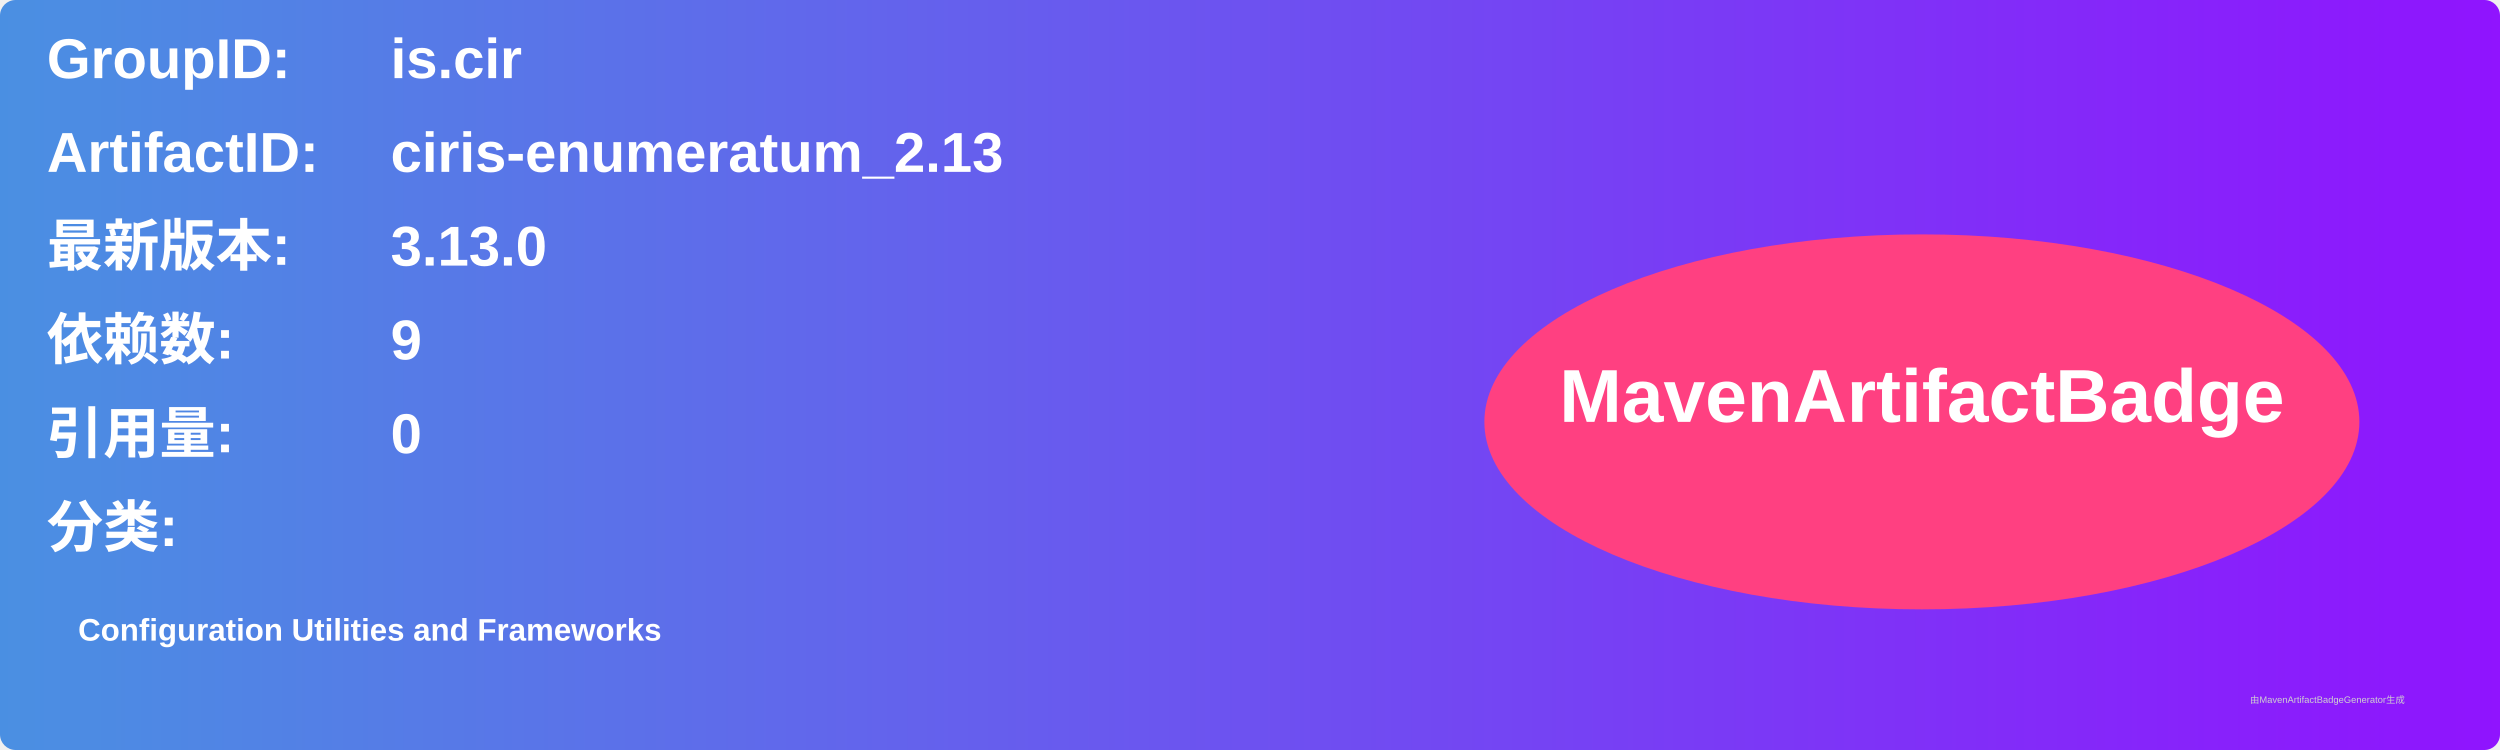
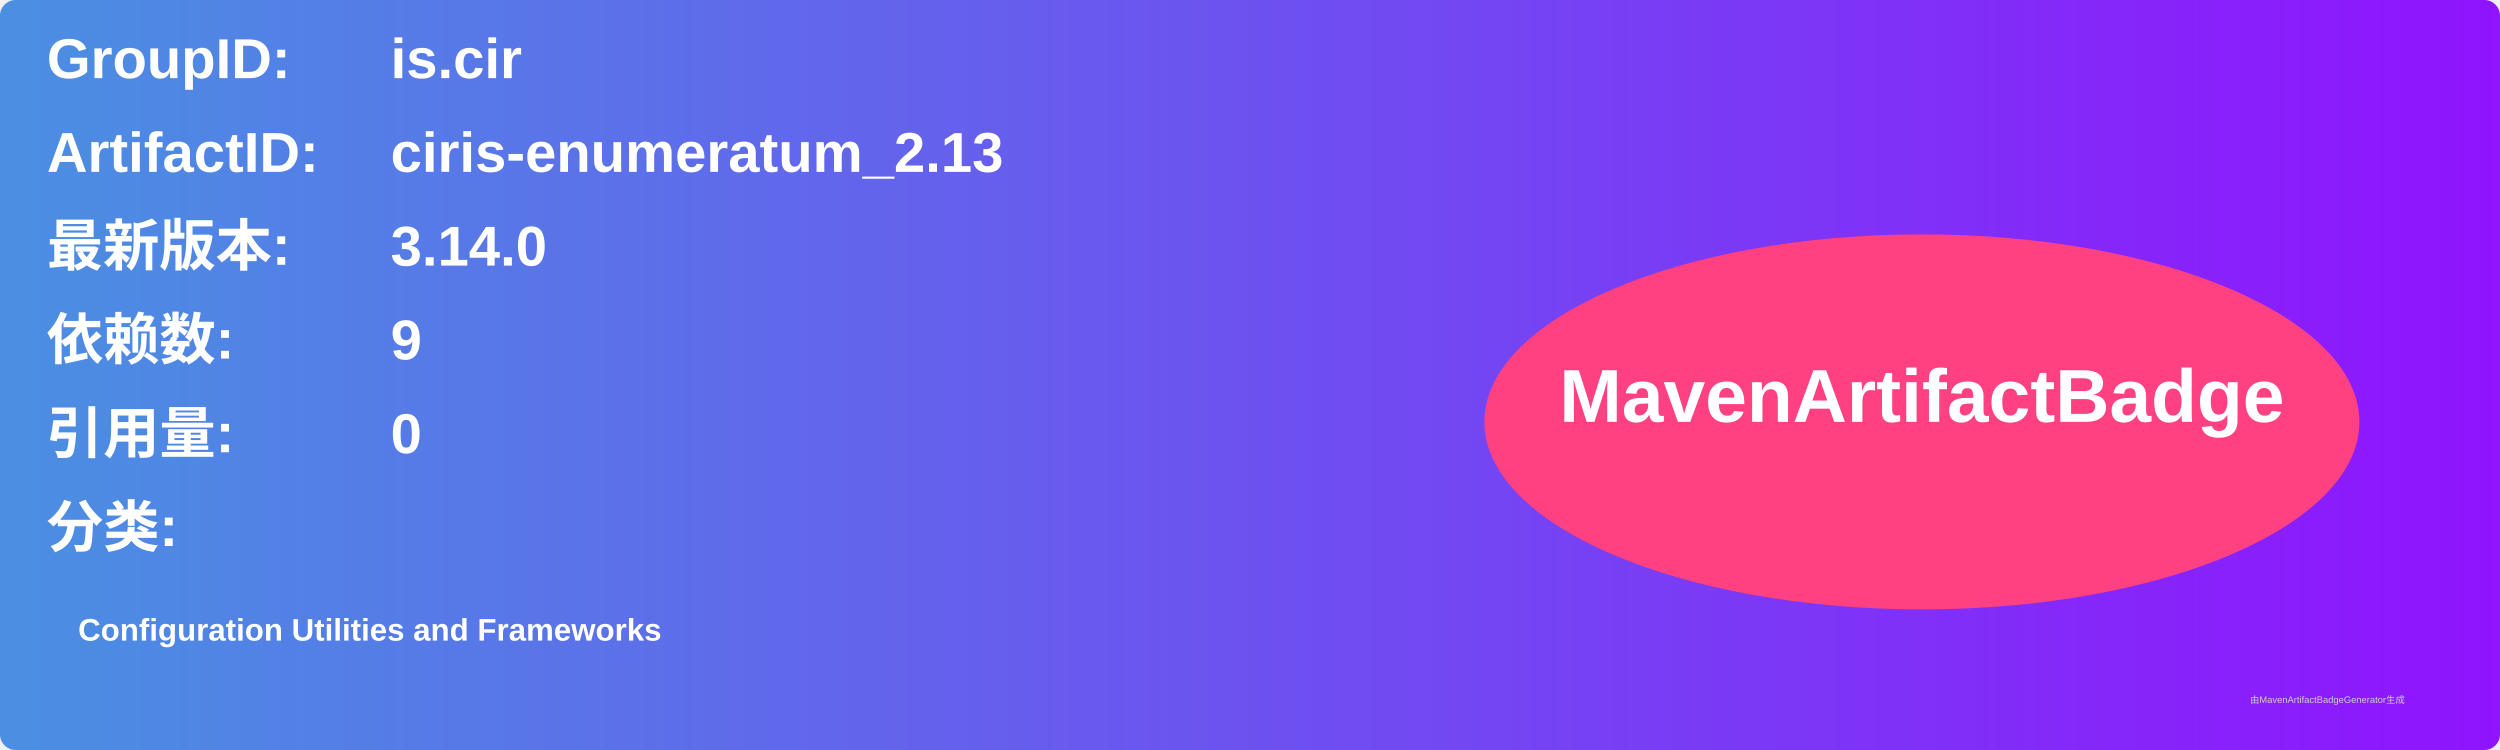
<svg xmlns="http://www.w3.org/2000/svg" width="800" height="240" viewBox="0 0 800 240">
  <linearGradient id="grad" x1="0%" y1="0%" x2="100%" y2="0%">
    <stop offset="0%" stop-color="#4a90e2" />
    <stop offset="100%" stop-color="#9013fe" />
  </linearGradient>
  <rect width="100%" height="100%" rx="5" ry="5" fill="url(#grad)" />
  <g transform="translate(15, 15)">
    <text x="0" y="10" font-family="Arial" font-size="18" fill="white" font-weight="bold" width="260">GroupID:</text>
    <text x="110" y="10" font-family="Arial" font-size="18" fill="white" font-weight="bold" width="460">is.cir</text>
    <text x="0" y="40" font-family="Arial" font-size="18" fill="white" font-weight="bold" width="260">ArtifactID:</text>
    <text x="110" y="40" font-family="Arial" font-size="18" fill="white" font-weight="bold" width="460">ciris-enumeratum_2.13</text>
    <text x="0" y="70" font-family="Arial" font-size="18" fill="white" font-weight="bold">最新版本:</text>
    <text x="110" y="70" font-family="Arial" font-size="18" fill="white" font-weight="bold">
-       <tspan font-weight="bold">3.13.0</tspan>
+       <tspan font-weight="bold">3.14.0</tspan>
    </text>
    <text x="0" y="100" font-family="Arial" font-size="18" fill="white" font-weight="bold">依赖数: </text>
    <text x="110" y="100" font-family="Arial" font-size="18" fill="white">
      <tspan font-weight="bold">9</tspan>
    </text>
    <text x="0" y="130" font-family="Arial" font-size="18" fill="white" font-weight="bold">引用量: </text>
    <text x="110" y="130" font-family="Arial" font-size="18" fill="white">
      <tspan font-weight="bold">0</tspan>
    </text>
    <text x="0" y="160" font-family="Arial" font-size="18" fill="white" font-weight="bold">分类:</text>
    <text x="10" y="190" font-family="Arial" font-size="10" fill="white">
      <tspan font-weight="bold">Configuration Utilities and Frameworks</tspan>
    </text>
    <ellipse cx="600" cy="120" rx="140" ry="60" fill="#ff4081" />
    <text x="600" y="120" text-anchor="middle" font-family="Arial" font-size="24" fill="white" font-weight="bold">MavenArtifactBadge</text>
  </g>
  <text x="720" y="225" font-family="Arial" font-size="3" fill="#d0d0d0">由MavenArtifactBadgeGenerator生成</text>
</svg>
